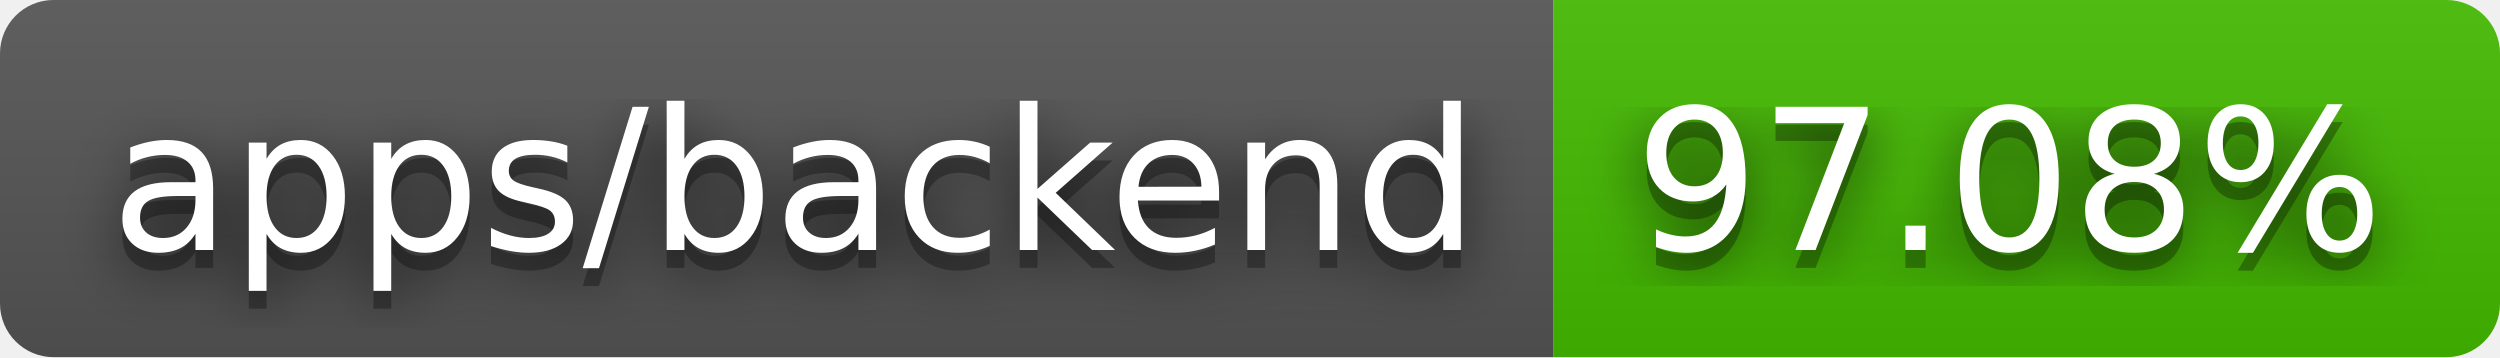
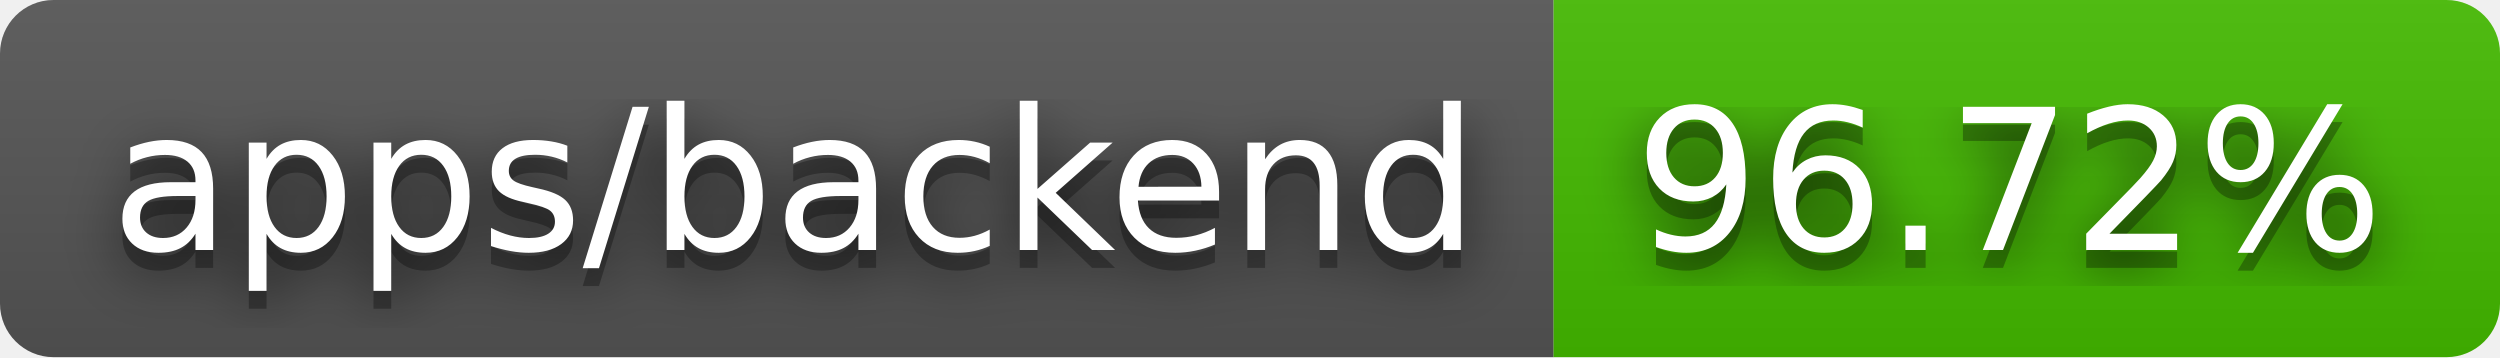
- <svg xmlns="http://www.w3.org/2000/svg" width="140" height="20" role="img" aria-label="apps/backend: 97.08%">
+ <svg xmlns="http://www.w3.org/2000/svg" width="140" height="20" role="img" aria-label="apps/backend: 96.72%">
  <filter id="blur">
    <feGaussianBlur stdDeviation="16" />
  </filter>
  <linearGradient id="s" x2="0" y2="100%">
    <stop offset="0" stop-color="#bbb" stop-opacity=".1" />
    <stop offset="1" stop-opacity=".1" />
  </linearGradient>
  <clipPath id="r">
    <rect width="140" height="20" rx="3" />
  </clipPath>
  <g clip-path="url(#r)">
    <rect width="87" height="20" fill="#555" />
    <rect x="87" width="53" height="20" fill="#4b0" />
    <rect width="140" height="20" fill="url(#s)" />
  </g>
  <g fill="#fff" text-anchor="middle" font-family="Verdana,Geneva,DejaVu Sans,sans-serif" text-rendering="geometricPrecision" font-size="110">
    <g transform="scale(.1)">
      <g aria-hidden="true" fill="#010101">
        <text x="445" y="150" fill-opacity=".8" filter="url(#blur)" textLength="770">apps/backend</text>
        <text x="445" y="150" fill-opacity=".3" textLength="770">apps/backend</text>
      </g>
      <text x="445" y="140" textLength="770">apps/backend</text>
    </g>
    <g transform="scale(.1)">
      <g aria-hidden="true" fill="#010101">
-         <text x="1125" y="150" fill-opacity=".8" filter="url(#blur)" textLength="430">97.08%</text>
-         <text x="1125" y="150" fill-opacity=".3" textLength="430">97.08%</text>
+         <text x="1125" y="150" fill-opacity=".8" filter="url(#blur)" textLength="430">96.72%</text>
+         <text x="1125" y="150" fill-opacity=".3" textLength="430">96.72%</text>
      </g>
-       <text x="1125" y="140" textLength="430">97.08%</text>
+       <text x="1125" y="140" textLength="430">96.72%</text>
    </g>
  </g>
</svg>
